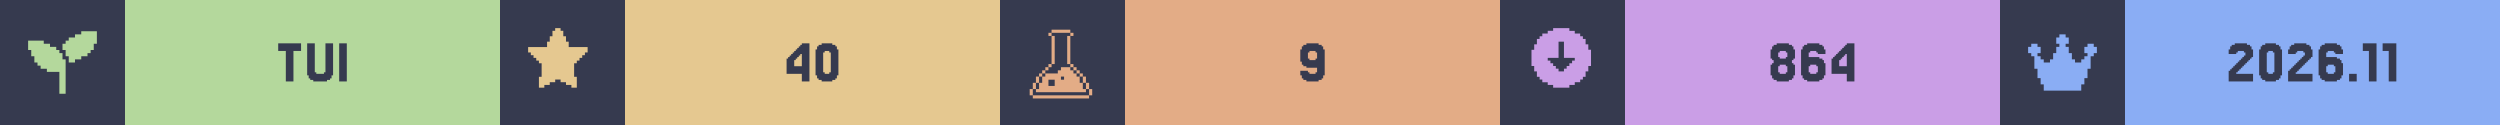
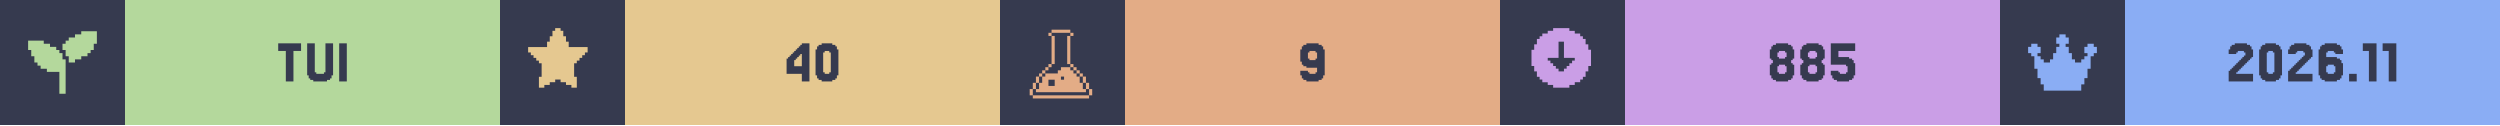
<svg xmlns="http://www.w3.org/2000/svg" width="1200" viewBox="0 0 200 10">
  <g>
    <rect width="200" height="10" fill="#363a4f" />
    <g class="badge" transform="translate(0 0)">
      <path transform="translate(2 2) scale(0.25)" fill="#b4d89c" d="M 18 2 L 18 3 L 16 3 L 16 4 L 14 4 L 14 5 L 13 5 L 13 6 L 12 6 L 12 8 L 13 8 L 13 10 L 14 10 L 14 12 L 16 12 L 16 11 L 18 11 L 18 10 L 20 10 L 20 9 L 21 9 L 21 8 L 22 8 L 22 6 L 23 6 L 23 2 L 18 2 z M 1 5 L 1 8 L 2 8 L 2 10 L 3 10 L 3 12 L 4 12 L 4 13 L 5 13 L 5 14 L 7 14 L 7 15 L 11 15 L 11 22 L 13 22 L 13 11 L 12 11 L 12 9 L 11 9 L 11 8 L 10 8 L 10 7 L 8 7 L 8 6 L 6 6 L 6 5 L 1 5 z" />
      <rect fill="#b4d89c" width="30" height="10" x="10" y="0" />
      <path fill="#363a4f" d="M24.085 3.467V4.077H23.476V6.516H22.866V4.077H22.256V3.467Z M25.305 5.785V5.907H25.915V5.785H26.037V3.467H26.646V6.029H26.524V6.272H26.402V6.394H26.159V6.516H25.061V6.394H24.817V6.272H24.695V6.029H24.573V3.467H25.183V5.785Z M27.744 3.467V6.516H27.134V3.467Z" />
    </g>
    <g class="badge" transform="translate(40 0)">
      <path transform="" fill="#e5c890" d="M5.929 6.145h.216v.866h-.433v-.217H5.28v-.216h-.432v-.216h-.433v.216H3.98v.216h-.433v.217h-.433v-.866h.217V5.063h-.217v-.216H2.9V4.63h-.217v-.216h-.216v-.217H2.25v-.432h1.515v-.433h.216v-.433h.216v-.433h.217V2.25h.433v.216h.216v.433h.216v.433h.217v.433H7.01v.432h-.217v.217h-.216v.216h-.216v.217h-.217v.216H5.93z" />
      <rect fill="#e5c890" width="30" height="10" x="10" y="0" />
      <path fill="#363a4f" d="M23.537 4.199V4.077H23.659V3.955H23.78V3.833H23.902V3.711H24.024V3.589H24.146V3.467H24.756V6.516H24.146V5.907H22.927V4.687H23.049V4.565H23.171V4.443H23.293V4.321H23.415V4.199ZM23.78 4.565V4.687H23.659V4.809H23.537V5.297H24.146V4.321H24.024V4.443H23.902V4.565Z M26.951 6.029V6.272H26.829V6.394H26.585V6.516H25.732V6.394H25.488V6.272H25.366V6.029H25.244V3.955H25.366V3.711H25.488V3.589H25.732V3.467H26.585V3.589H26.829V3.711H26.951V3.955H27.073V6.029ZM25.976 5.785V5.907H26.341V5.785H26.463V4.199H26.341V4.077H25.976V4.199H25.854V5.785Z" />
    </g>
    <g class="badge" transform="translate(80 0)">
      <path transform="translate(2 2) scale(0.25)" fill="#e3ac86" d="M 8.502 1.5 L 8.502 2.5 L 14.504 2.5 L 14.504 1.5 L 8.502 1.5 z M 14.504 2.5 L 14.504 3.5 L 15.504 3.5 L 15.504 2.5 L 14.504 2.5 z M 14.504 3.5 L 13.502 3.5 L 13.502 12.502 L 14.504 12.502 L 14.504 3.5 z M 14.504 12.502 L 14.504 13.502 L 15.504 13.502 L 15.504 12.502 L 14.504 12.502 z M 15.504 13.502 L 15.504 14.504 L 16.504 14.504 L 16.504 15.504 L 17.504 15.504 L 17.504 16.504 L 18.504 16.504 L 18.504 15.502 L 17.504 15.502 L 17.504 14.502 L 16.504 14.502 L 16.504 13.502 L 15.504 13.502 z M 18.504 16.504 L 18.504 18.504 L 19.504 18.504 L 19.504 16.504 L 18.504 16.504 z M 19.504 18.504 L 19.504 20.504 L 20.504 20.504 L 20.504 18.504 L 19.504 18.504 z M 20.504 20.504 L 20.504 22.504 L 21.504 22.504 L 21.504 20.504 L 20.504 20.504 z M 19.504 20.504 L 18.504 20.504 L 18.504 18.504 L 17.504 18.504 L 17.504 16.504 L 16.504 16.504 L 16.504 15.504 L 15.504 15.504 L 15.504 14.504 L 14.504 14.504 L 14.504 13.502 L 11.502 13.502 L 11.502 14.504 L 10.502 14.504 L 10.502 15.504 L 6.502 15.504 L 6.502 16.504 L 5.5 16.504 L 5.5 18.504 L 4.5 18.504 L 4.5 20.504 L 3.5 20.504 L 3.5 21.504 L 19.504 21.504 L 19.504 20.504 z M 3.5 20.504 L 3.5 18.504 L 2.5 18.504 L 2.5 20.504 L 3.5 20.504 z M 2.5 20.504 L 1.5 20.504 L 1.5 22.504 L 2.5 22.504 L 2.5 20.504 z M 3.5 18.504 L 4.5 18.504 L 4.5 16.504 L 3.5 16.504 L 3.5 18.504 z M 4.5 16.504 L 5.5 16.504 L 5.5 15.504 L 6.502 15.504 L 6.502 14.504 L 7.502 14.504 L 7.502 13.502 L 6.502 13.502 L 6.502 14.502 L 5.5 14.502 L 5.5 15.502 L 4.5 15.502 L 4.5 16.504 z M 7.502 13.502 L 8.502 13.502 L 8.502 12.502 L 7.502 12.502 L 7.502 13.502 z M 8.502 12.502 L 9.502 12.502 L 9.502 3.5 L 8.502 3.5 L 8.502 12.502 z M 8.502 3.5 L 8.502 2.5 L 7.502 2.5 L 7.502 3.5 L 8.502 3.5 z M 11.502 16.504 L 12.502 16.504 L 12.502 17.504 L 11.502 17.504 L 11.502 16.504 z M 7.502 17.504 L 9.502 17.504 L 9.502 19.504 L 7.502 19.504 L 7.502 17.504 z M 2.5 22.506 L 2.5 23.506 L 20.504 23.506 L 20.504 22.506 L 2.5 22.506 z" />
      <rect fill="#e3ac86" width="30" height="10" x="10" y="0" />
      <path fill="#363a4f" d="M25.366 4.687V4.199H25.244V4.077H24.756V4.199H24.634V4.687H24.756V4.809H25.244V4.687ZM24.146 6.272V6.029H24.024V5.663H24.634V5.785H24.756V5.907H25.244V5.785H25.366V5.419H24.512V5.297H24.268V5.175H24.146V4.931H24.024V3.955H24.146V3.711H24.268V3.589H24.512V3.467H25.488V3.589H25.732V3.711H25.854V3.955H25.976V6.029H25.854V6.272H25.732V6.394H25.488V6.516H24.512V6.394H24.268V6.272Z" />
    </g>
    <g class="badge" transform="translate(120 0)">
      <path transform="" fill="#ca9ee6" d="M5.55 6.794h.432v-.216h.433v-.216h.216v-.217h.217v-.433h.216V5.28h.217V3.981h-.217v-.433h-.216v-.433h-.217V2.9h-.216v-.217h-.433v-.216h-.433V2.25h-1.298v.216h-.433v.216h-.433V2.9h-.216v.216h-.217v.433h-.216v.433h-.217v1.298h.217v.433h.216v.433h.217v.217h.216v.216h.433v.216h.433v.217h1.298zm-1.083-1.298v-.217h-.216v-.216h-.217v-.216h-.216V4.63h.866V3.332h.432V4.63h.866v.217h-.216v.216h-.217v.216h-.216v.217h-.217v.216h-.432v-.216z" />
      <rect fill="#ca9ee6" width="30" height="10" x="10" y="0" />
-       <path fill="#363a4f" d="M22.378 4.565V4.687H22.866V4.565H22.988V4.199H22.866V4.077H22.378V4.199H22.256V4.565ZM23.476 5.053V5.175H23.598V6.029H23.476V6.272H23.354V6.394H23.11V6.516H22.134V6.394H21.89V6.272H21.768V6.029H21.646V5.175H21.768V5.053H21.89V4.809H21.768V4.687H21.646V3.955H21.768V3.711H21.89V3.589H22.134V3.467H23.11V3.589H23.354V3.711H23.476V3.955H23.598V4.687H23.476V4.809H23.354V5.053ZM22.378 5.785V5.907H22.866V5.785H22.988V5.297H22.866V5.175H22.378V5.297H22.256V5.785Z M24.817 5.785V5.907H25.305V5.785H25.427V5.297H25.305V5.175H24.817V5.297H24.695V5.785ZM24.695 4.565H25.549V4.687H25.793V4.809H25.915V5.053H26.037V6.029H25.915V6.272H25.793V6.394H25.549V6.516H24.573V6.394H24.329V6.272H24.207V6.029H24.085V3.955H24.207V3.711H24.329V3.589H24.573V3.467H25.549V3.589H25.793V3.711H25.915V3.955H26.037V4.321H25.427V4.199H25.305V4.077H24.817V4.199H24.695Z M27.134 4.199V4.077H27.256V3.955H27.378V3.833H27.5V3.711H27.622V3.589H27.744V3.467H28.354V6.516H27.744V5.907H26.524V4.687H26.646V4.565H26.768V4.443H26.89V4.321H27.012V4.199ZM27.378 4.565V4.687H27.256V4.809H27.134V5.297H27.744V4.321H27.622V4.443H27.5V4.565Z" />
+       <path fill="#363a4f" d="M22.317 4.565V4.687H22.805V4.565H22.927V4.199H22.805V4.077H22.317V4.199H22.195V4.565ZM23.415 5.053V5.175H23.537V6.029H23.415V6.272H23.293V6.394H23.049V6.516H22.073V6.394H21.829V6.272H21.707V6.029H21.585V5.175H21.707V5.053H21.829V4.809H21.707V4.687H21.585V3.955H21.707V3.711H21.829V3.589H22.073V3.467H23.049V3.589H23.293V3.711H23.415V3.955H23.537V4.687H23.415V4.809H23.293V5.053ZM22.317 5.785V5.907H22.805V5.785H22.927V5.297H22.805V5.175H22.317V5.297H22.195V5.785Z M24.756 4.565V4.687H25.244V4.565H25.366V4.199H25.244V4.077H24.756V4.199H24.634V4.565ZM25.854 5.053V5.175H25.976V6.029H25.854V6.272H25.732V6.394H25.488V6.516H24.512V6.394H24.268V6.272H24.146V6.029H24.024V5.175H24.146V5.053H24.268V4.809H24.146V4.687H24.024V3.955H24.146V3.711H24.268V3.589H24.512V3.467H25.488V3.589H25.732V3.711H25.854V3.955H25.976V4.687H25.854V4.809H25.732V5.053ZM24.756 5.785V5.907H25.244V5.785H25.366V5.297H25.244V5.175H24.756V5.297H24.634V5.785Z M27.073 5.663V5.785H27.195V5.907H27.683V5.785H27.805V5.297H27.683V5.175H26.463V3.467H28.415V4.077H27.073V4.565H27.927V4.687H28.171V4.809H28.293V5.053H28.415V6.029H28.293V6.272H28.171V6.394H27.927V6.516H26.951V6.394H26.707V6.272H26.585V6.029H26.463V5.663Z" />
    </g>
    <g class="badge" transform="translate(160 0)">
      <path transform="translate(2 2) scale(0.25)" fill="#8aadf4" d="M23 7v2h-1v1h-1v4h-1v3h-1v2h-1v2H6v-2H5v-2H4v-3H3v-4H2V9H1V7h1V6h2v1h1v2H4v1h1v1h1v1h2v-1h1V9h1V7h1V6h-1V4h1V3h2v1h1v2h-1v1h1v2h1v2h1v1h2v-1h1v-1h1V9h-1V7h1V6h2v1z" />
      <rect fill="#8aadf4" width="30" height="10" x="10" y="0" />
      <path fill="#363a4f" d="M19.024 5.663V5.785H18.902V5.907H20.244V6.516H18.293V5.663H18.415V5.541H18.537V5.419H18.659V5.297H18.78V5.175H18.902V5.053H19.024V4.931H19.146V4.809H19.268V4.687H19.39V4.565H19.512V4.443H19.634V4.199H19.512V4.077H19.024V4.199H18.902V4.321H18.293V3.955H18.415V3.711H18.537V3.589H18.78V3.467H19.756V3.589H20V3.711H20.122V3.955H20.244V4.565H20.122V4.687H20V4.809H19.878V4.931H19.756V5.053H19.634V5.175H19.512V5.297H19.39V5.419H19.268V5.541H19.146V5.663Z M22.439 6.029V6.272H22.317V6.394H22.073V6.516H21.22V6.394H20.976V6.272H20.854V6.029H20.732V3.955H20.854V3.711H20.976V3.589H21.22V3.467H22.073V3.589H22.317V3.711H22.439V3.955H22.561V6.029ZM21.463 5.785V5.907H21.829V5.785H21.951V4.199H21.829V4.077H21.463V4.199H21.341V5.785Z M23.78 5.663V5.785H23.659V5.907H25V6.516H23.049V5.663H23.171V5.541H23.293V5.419H23.415V5.297H23.537V5.175H23.659V5.053H23.78V4.931H23.902V4.809H24.024V4.687H24.146V4.565H24.268V4.443H24.39V4.199H24.268V4.077H23.78V4.199H23.659V4.321H23.049V3.955H23.171V3.711H23.293V3.589H23.537V3.467H24.512V3.589H24.756V3.711H24.878V3.955H25V4.565H24.878V4.687H24.756V4.809H24.634V4.931H24.512V5.053H24.39V5.175H24.268V5.297H24.146V5.419H24.024V5.541H23.902V5.663Z M26.22 5.785V5.907H26.707V5.785H26.829V5.297H26.707V5.175H26.22V5.297H26.098V5.785ZM26.098 4.565H26.951V4.687H27.195V4.809H27.317V5.053H27.439V6.029H27.317V6.272H27.195V6.394H26.951V6.516H25.976V6.394H25.732V6.272H25.61V6.029H25.488V3.955H25.61V3.711H25.732V3.589H25.976V3.467H26.951V3.589H27.195V3.711H27.317V3.955H27.439V4.321H26.829V4.199H26.707V4.077H26.22V4.199H26.098Z M28.537 5.907V6.516H27.927V5.907Z M30.122 3.467V6.516H29.512V4.077H29.024V3.467Z M31.707 3.467V6.516H31.098V4.077H30.61V3.467Z" />
    </g>
  </g>
</svg>
